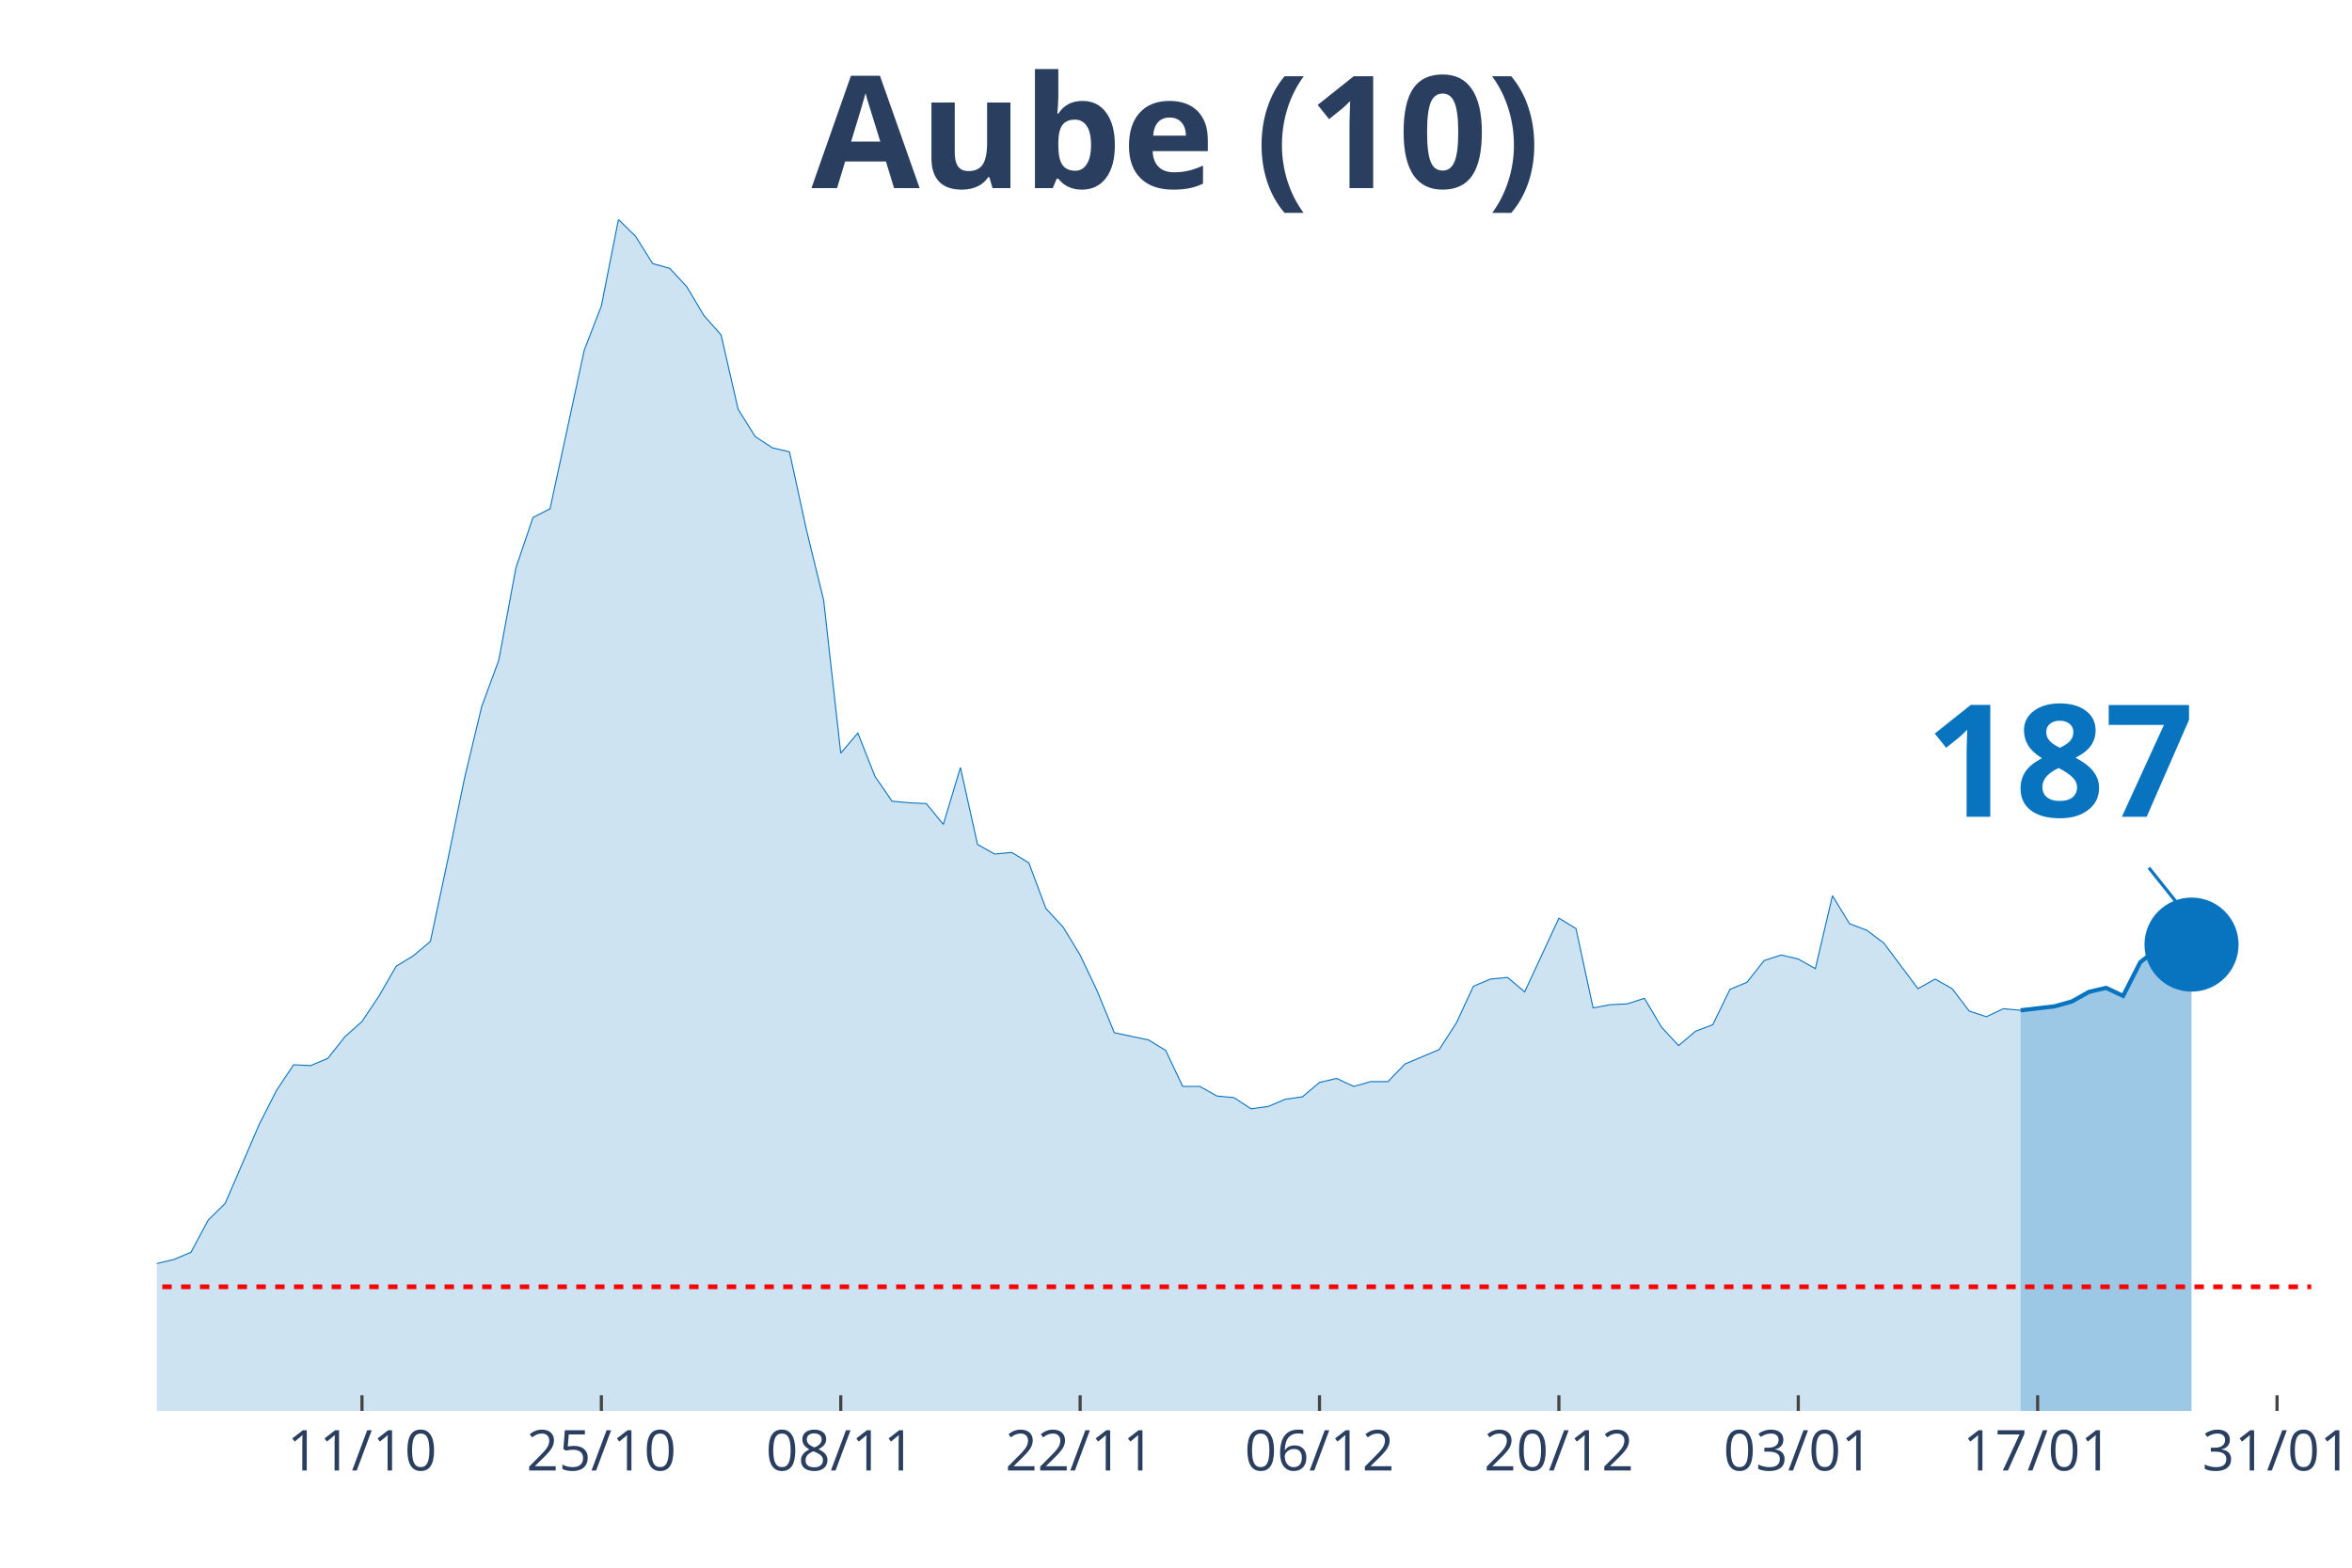
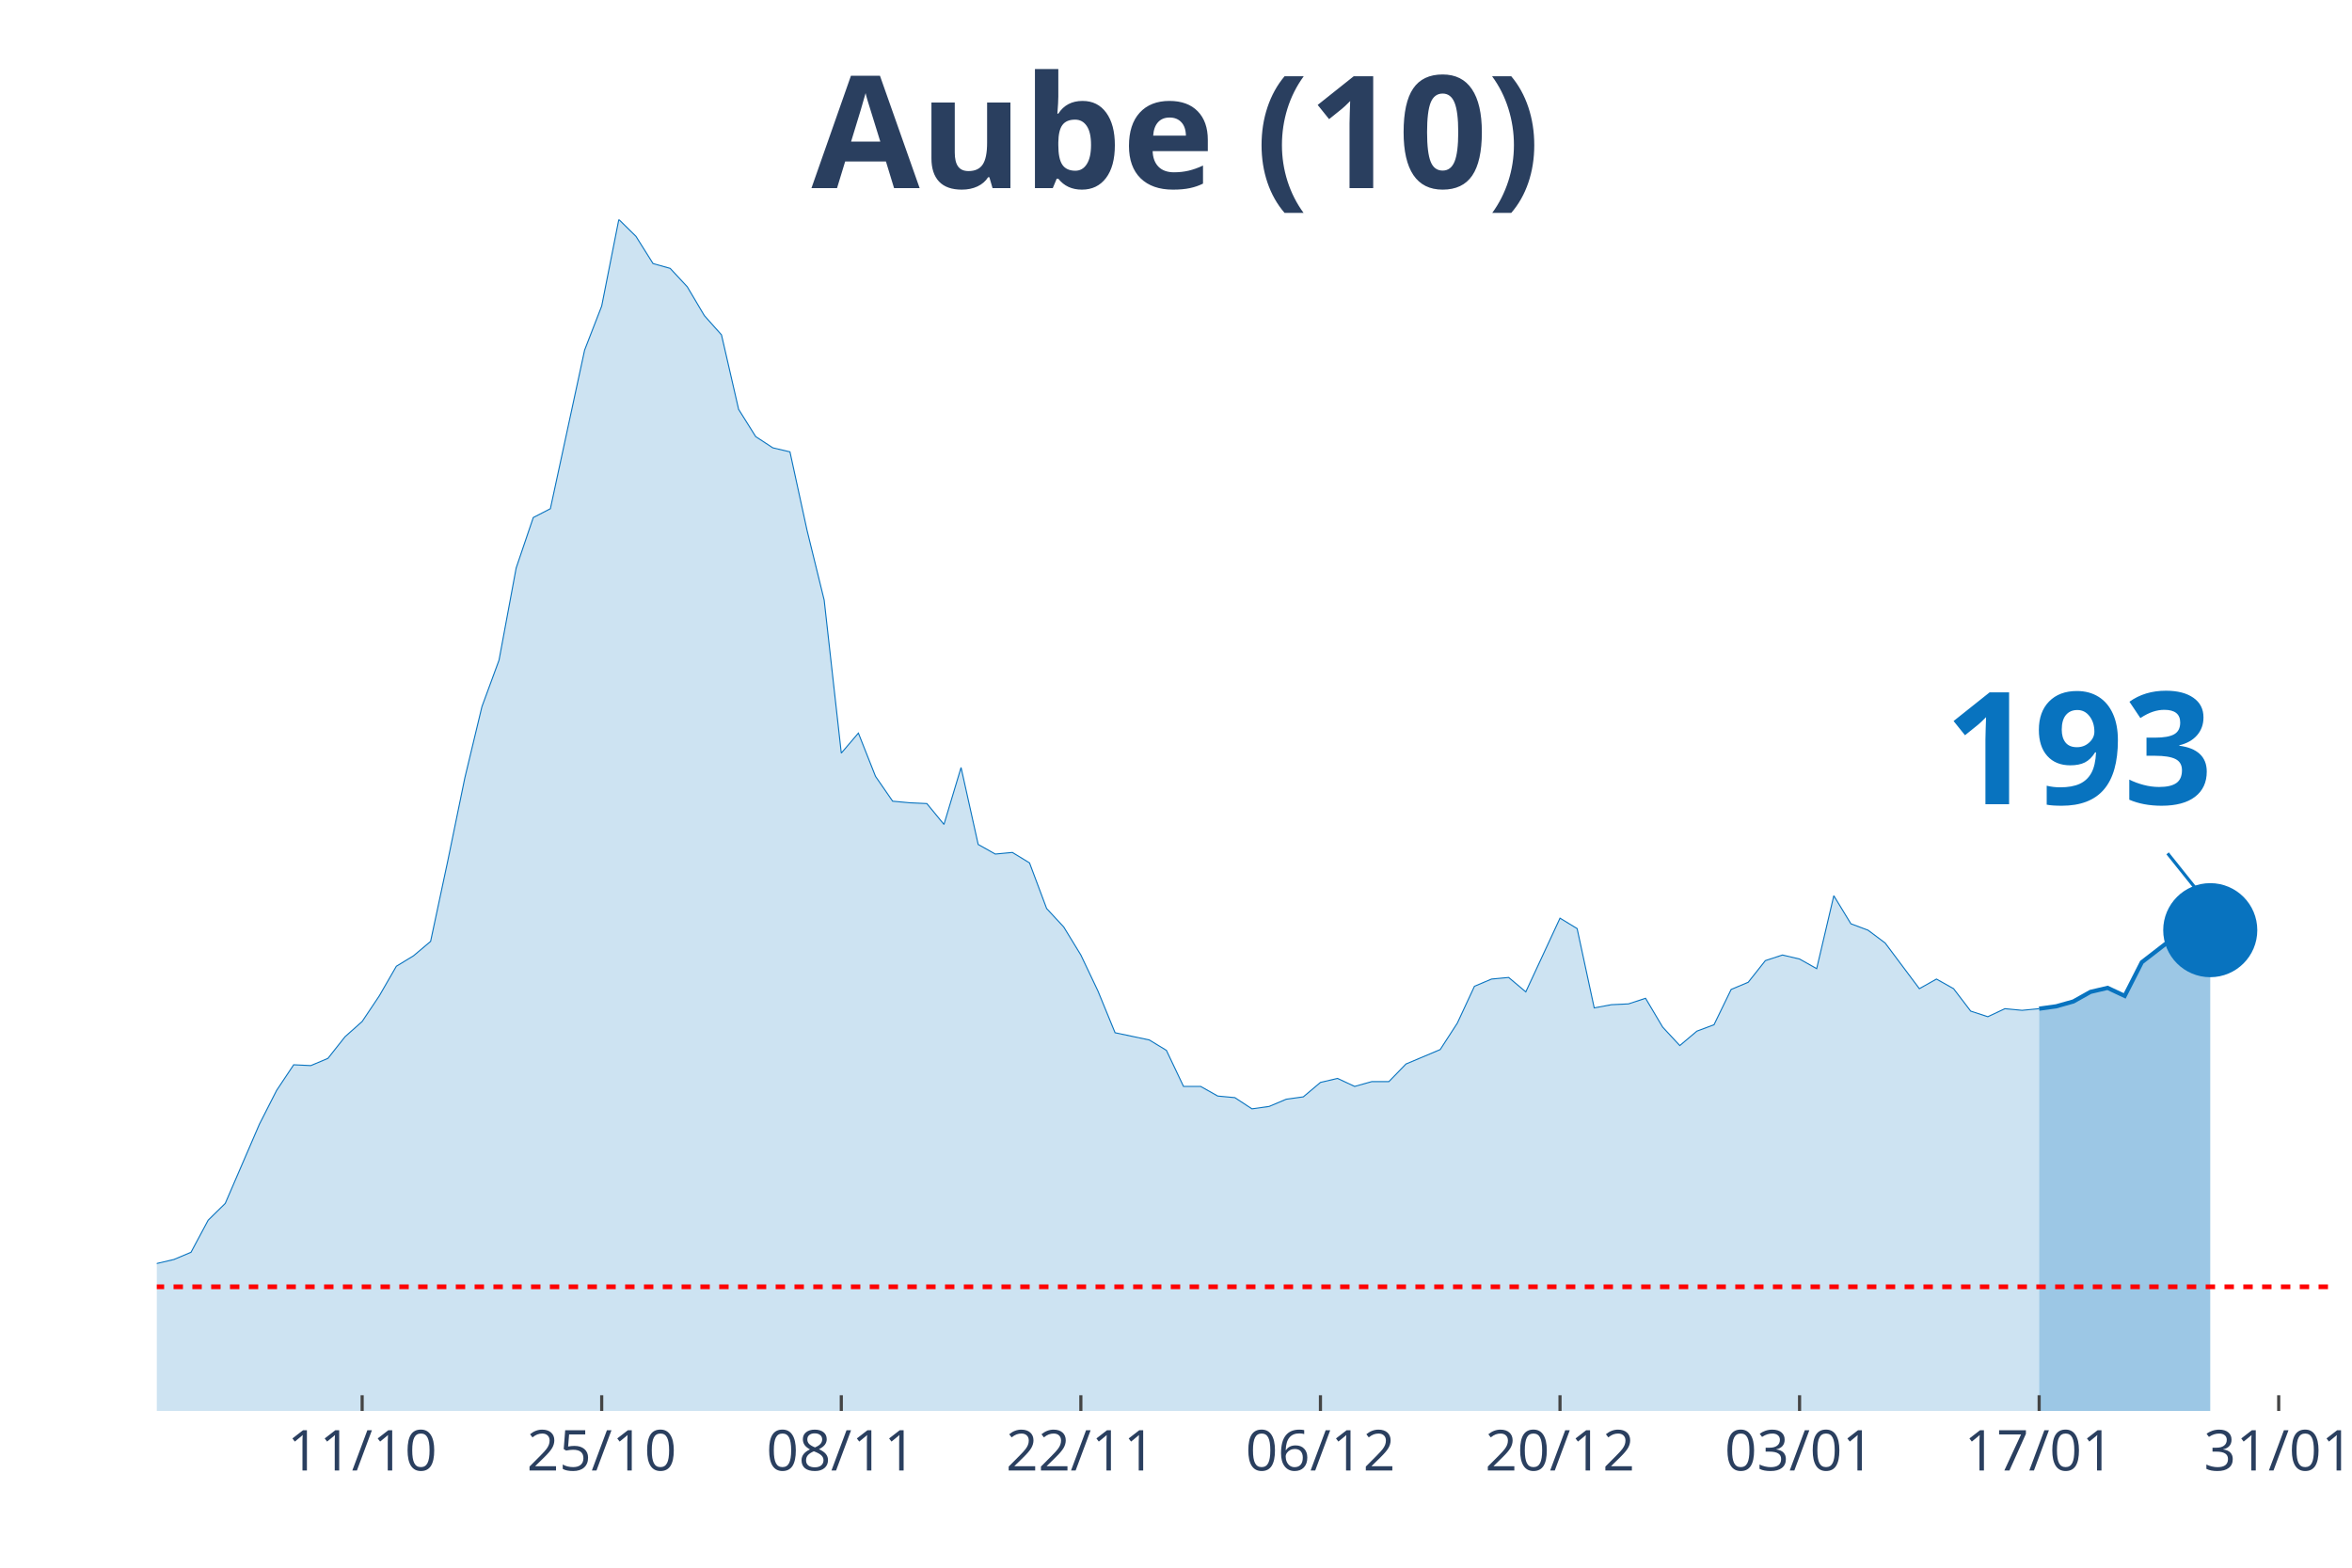
<svg xmlns="http://www.w3.org/2000/svg" class="main-svg" width="1125" height="750" style="" viewBox="0 0 750 500">
  <rect x="0" y="0" width="750" height="500" style="fill: rgb(0, 0, 0); fill-opacity: 0;" />
-   <defs id="defs-ef312e">
+   <defs id="defs-405e9a">
    <g class="clips">
-       <clipPath id="clipef312exyplot" class="plotclip">
-         <rect width="687" height="380" />
+       <clipPath id="clip405e9axyplot" class="plotclip">
+         <rect width="693" height="380" />
      </clipPath>
-       <clipPath class="axesclip" id="clipef312ex">
-         <rect x="50" y="0" width="687" height="500" />
+       <clipPath class="axesclip" id="clip405e9ax">
+         <rect x="50" y="0" width="693" height="500" />
      </clipPath>
-       <clipPath class="axesclip" id="clipef312ey">
+       <clipPath class="axesclip" id="clip405e9ay">
        <rect x="0" y="70" width="750" height="380" />
      </clipPath>
-       <clipPath class="axesclip" id="clipef312exy">
-         <rect x="50" y="70" width="687" height="380" />
+       <clipPath class="axesclip" id="clip405e9axy">
+         <rect x="50" y="70" width="693" height="380" />
      </clipPath>
    </g>
    <g class="gradients" />
  </defs>
  <g class="bglayer">
-     <rect class="bg" x="50" y="70" width="687" height="380" style="fill: rgb(0, 0, 0); fill-opacity: 0; stroke-width: 0;" />
+     <rect class="bg" x="50" y="70" width="693" height="380" style="fill: rgb(0, 0, 0); fill-opacity: 0; stroke-width: 0;" />
  </g>
  <g class="layer-below">
    <g class="imagelayer" />
    <g class="shapelayer" />
  </g>
  <g class="cartesianlayer">
    <g class="subplot xy">
      <g class="layer-subplot">
        <g class="shapelayer" />
        <g class="imagelayer" />
      </g>
      <g class="gridlayer">
        <g class="x">
-           <path class="xgrid crisp" transform="translate(115.43,0)" d="M0,70v380" style="stroke: rgb(255, 255, 255); stroke-opacity: 1; stroke-width: 1px;" />
-           <path class="xgrid crisp" transform="translate(191.76,0)" d="M0,70v380" style="stroke: rgb(255, 255, 255); stroke-opacity: 1; stroke-width: 1px;" />
-           <path class="xgrid crisp" transform="translate(268.1,0)" d="M0,70v380" style="stroke: rgb(255, 255, 255); stroke-opacity: 1; stroke-width: 1px;" />
-           <path class="xgrid crisp" transform="translate(344.43,0)" d="M0,70v380" style="stroke: rgb(255, 255, 255); stroke-opacity: 1; stroke-width: 1px;" />
-           <path class="xgrid crisp" transform="translate(420.76,0)" d="M0,70v380" style="stroke: rgb(255, 255, 255); stroke-opacity: 1; stroke-width: 1px;" />
-           <path class="xgrid crisp" transform="translate(497.1,0)" d="M0,70v380" style="stroke: rgb(255, 255, 255); stroke-opacity: 1; stroke-width: 1px;" />
-           <path class="xgrid crisp" transform="translate(573.43,0)" d="M0,70v380" style="stroke: rgb(255, 255, 255); stroke-opacity: 1; stroke-width: 1px;" />
-           <path class="xgrid crisp" transform="translate(649.76,0)" d="M0,70v380" style="stroke: rgb(255, 255, 255); stroke-opacity: 1; stroke-width: 1px;" />
-           <path class="xgrid crisp" transform="translate(726.1,0)" d="M0,70v380" style="stroke: rgb(255, 255, 255); stroke-opacity: 1; stroke-width: 1px;" />
+           <path class="xgrid crisp" transform="translate(115.48,0)" d="M0,70v380" style="stroke: rgb(255, 255, 255); stroke-opacity: 1; stroke-width: 1px;" />
+           <path class="xgrid crisp" transform="translate(191.87,0)" d="M0,70v380" style="stroke: rgb(255, 255, 255); stroke-opacity: 1; stroke-width: 1px;" />
+           <path class="xgrid crisp" transform="translate(268.27,0)" d="M0,70v380" style="stroke: rgb(255, 255, 255); stroke-opacity: 1; stroke-width: 1px;" />
+           <path class="xgrid crisp" transform="translate(344.66,0)" d="M0,70v380" style="stroke: rgb(255, 255, 255); stroke-opacity: 1; stroke-width: 1px;" />
+           <path class="xgrid crisp" transform="translate(421.06,0)" d="M0,70v380" style="stroke: rgb(255, 255, 255); stroke-opacity: 1; stroke-width: 1px;" />
+           <path class="xgrid crisp" transform="translate(497.45,0)" d="M0,70v380" style="stroke: rgb(255, 255, 255); stroke-opacity: 1; stroke-width: 1px;" />
+           <path class="xgrid crisp" transform="translate(573.84,0)" d="M0,70v380" style="stroke: rgb(255, 255, 255); stroke-opacity: 1; stroke-width: 1px;" />
+           <path class="xgrid crisp" transform="translate(650.24,0)" d="M0,70v380" style="stroke: rgb(255, 255, 255); stroke-opacity: 1; stroke-width: 1px;" />
+           <path class="xgrid crisp" transform="translate(726.63,0)" d="M0,70v380" style="stroke: rgb(255, 255, 255); stroke-opacity: 1; stroke-width: 1px;" />
        </g>
        <g class="y" />
      </g>
      <g class="zerolinelayer" />
      <path class="xlines-below" />
      <path class="ylines-below" />
      <g class="overlines-below" />
      <g class="xaxislayer-below" />
      <g class="yaxislayer-below" />
      <g class="overaxes-below" />
-       <g class="plot" transform="translate(50, 70)" clip-path="url('#clipef312exyplot')">
+       <g class="plot" transform="translate(50, 70)" clip-path="url('#clip405e9axyplot')">
        <g class="scatterlayer mlayer">
-           <g class="trace scatter tracedc4e97" style="stroke-miterlimit: 2;">
+           <g class="trace scatter trace4e3131" style="stroke-miterlimit: 2;">
            <g class="fills">
              <g>
-                 <path class="js-fill" d="M594.31,380L-741.52,380L-741.52,376.17L-714.26,375.4L-708.81,375.4L-676.1,374.63L-670.64,375.66L-637.93,378.47L-632.48,378.47L-485.26,379.49L-479.81,379.23L-370.76,378.98L-365.31,378.47L-305.33,373.36L-299.88,373.61L-261.71,370.03L-256.26,370.03L-245.36,362.62L-239.9,359.05L-218.1,359.05L-212.64,362.62L-179.93,360.32L-174.48,359.56L-152.67,357.51L-147.21,360.32L-136.31,362.11L-130.86,358.79L-119.95,351.89L-114.5,351.89L-98.14,345.76L-92.69,344.73L-81.79,348.57L-76.33,348.06L-70.88,343.97L-65.43,344.48L-59.98,343.71L-54.52,344.73L-49.07,343.2L-43.62,340.39L-38.17,340.9L-32.71,342.95L-27.26,343.97L-21.81,342.18L-16.36,340.65L-10.9,340.39L-5.45,340.13L0,332.98L5.45,331.7L10.9,329.4L16.36,319.18L21.81,313.81L32.71,288.51L38.17,277.78L43.62,269.6L49.07,269.86L54.52,267.56L59.98,260.66L65.43,255.8L70.88,247.63L76.33,238.17L81.79,234.85L87.24,230.25L92.69,204.69L98.14,178.12L103.6,155.37L109.05,140.55L114.5,111.16L119.95,95.06L125.4,92.25L136.31,41.65L141.76,27.6L147.21,0L152.67,5.37L158.12,14.06L163.57,15.59L169.02,21.47L174.48,30.67L179.93,36.8L185.38,60.56L190.83,69.25L196.29,72.83L201.74,74.11L207.19,99.15L212.64,121.39L218.1,170.2L223.55,163.81L229,177.61L234.45,185.53L239.9,186.04L245.36,186.29L250.81,192.94L256.26,174.79L261.71,199.33L267.17,202.39L272.62,201.88L278.07,205.21L283.52,219.77L288.98,225.65L294.43,234.59L299.88,246.09L305.33,259.38L316.24,261.68L321.69,265L327.14,276.5L332.6,276.5L338.05,279.57L343.5,280.08L348.95,283.66L354.4,282.89L359.86,280.59L365.31,279.83L370.76,275.23L376.21,273.95L381.67,276.5L387.12,274.97L392.57,274.97L398.02,269.35L408.93,264.75L414.38,256.31L419.83,244.56L425.29,242.26L430.74,241.75L436.19,246.35L447.1,222.84L452.55,226.16L458,251.46L463.45,250.44L468.9,250.18L474.36,248.39L479.81,257.59L485.26,263.47L490.71,258.87L496.17,256.83L501.62,245.58L507.07,243.28L512.52,236.38L517.98,234.59L523.43,235.87L528.88,238.94L534.33,215.68L539.79,224.63L545.24,226.67L550.69,230.76L561.6,245.33L567.05,242.26L572.5,245.33L577.95,252.48L583.4,254.27L588.86,251.71L594.31,252.23" style="fill: rgb(8, 115, 191); fill-opacity: 0.2; stroke-width: 0;" />
+                 <path class="js-fill" d="M600.24,380L-742.11,380L-742.11,376.17L-714.83,375.4L-709.37,375.4L-676.63,374.63L-671.17,375.66L-638.43,378.47L-632.98,378.47L-485.65,379.49L-480.19,379.23L-371.06,378.98L-365.6,378.47L-311.03,373.61L-305.57,373.36L-272.83,373.61L-267.38,370.03L-256.46,370.03L-251.01,364.16L-234.64,358.53L-229.18,360.07L-218.27,359.05L-212.81,362.62L-180.07,360.32L-174.61,359.56L-152.79,357.51L-147.33,360.32L-136.42,362.11L-130.96,358.79L-120.05,351.89L-114.59,351.89L-98.22,345.76L-92.76,344.73L-81.85,348.57L-76.39,348.06L-70.94,343.97L-65.48,344.48L-60.02,343.71L-54.57,344.73L-49.11,343.2L-43.65,340.39L-38.2,340.9L-32.74,342.95L-27.28,343.97L-21.83,342.18L-16.37,340.65L-10.91,340.39L-5.46,340.13L0,332.98L5.46,331.7L10.91,329.4L16.37,319.18L21.83,313.81L32.74,288.51L38.2,277.78L43.65,269.6L49.11,269.86L54.57,267.56L60.02,260.66L65.48,255.8L70.94,247.63L76.39,238.17L81.85,234.85L87.31,230.25L92.76,204.69L98.22,178.12L103.68,155.37L109.13,140.55L114.59,111.16L120.05,95.06L125.5,92.25L136.42,41.65L141.87,27.6L147.33,0L152.79,5.37L158.24,14.06L163.7,15.59L169.16,21.47L174.61,30.67L180.07,36.8L185.53,60.56L190.98,69.25L196.44,72.83L201.9,74.11L207.35,99.15L212.81,121.39L218.27,170.2L223.72,163.81L229.18,177.61L234.64,185.53L240.09,186.04L245.55,186.29L251.01,192.94L256.46,174.79L261.92,199.33L267.38,202.39L272.83,201.88L278.29,205.21L283.75,219.77L289.2,225.65L294.66,234.59L300.12,246.09L305.57,259.38L316.49,261.68L321.94,265L327.4,276.5L332.86,276.5L338.31,279.57L343.77,280.08L349.23,283.66L354.69,282.89L360.14,280.59L365.6,279.83L371.06,275.23L376.51,273.95L381.97,276.5L387.43,274.97L392.88,274.97L398.34,269.35L409.25,264.75L414.71,256.31L420.17,244.56L425.62,242.26L431.08,241.75L436.54,246.35L447.45,222.84L452.91,226.16L458.36,251.46L463.82,250.44L469.28,250.18L474.73,248.39L480.19,257.59L485.65,263.47L491.1,258.87L496.56,256.83L502.02,245.58L507.47,243.28L512.93,236.38L518.39,234.59L523.84,235.87L529.3,238.94L534.76,215.68L540.21,224.63L545.67,226.67L551.13,230.76L562.04,245.33L567.5,242.26L572.95,245.33L578.41,252.48L583.87,254.27L589.32,251.71L594.78,252.23L600.24,251.71" style="fill: rgb(8, 115, 191); fill-opacity: 0.2; stroke-width: 0;" />
              </g>
            </g>
            <g class="errorbars" />
            <g class="lines">
-               <path class="js-line" d="M-741.52,376.17L-714.26,375.4L-708.81,375.4L-676.1,374.63L-670.64,375.66L-637.93,378.47L-632.48,378.47L-485.26,379.49L-479.81,379.23L-370.76,378.98L-365.31,378.47L-305.33,373.36L-299.88,373.61L-261.71,370.03L-256.26,370.03L-245.36,362.62L-239.9,359.05L-218.1,359.05L-212.64,362.62L-179.93,360.32L-174.48,359.56L-152.67,357.51L-147.21,360.32L-136.31,362.11L-130.86,358.79L-119.95,351.89L-114.5,351.89L-98.14,345.76L-92.69,344.73L-81.79,348.57L-76.33,348.06L-70.88,343.97L-65.43,344.48L-59.98,343.71L-54.52,344.73L-49.07,343.2L-43.62,340.39L-38.17,340.9L-32.71,342.95L-27.26,343.97L-21.81,342.18L-16.36,340.65L-10.9,340.39L-5.45,340.13L0,332.98L5.45,331.7L10.9,329.4L16.36,319.18L21.81,313.81L32.71,288.51L38.17,277.78L43.62,269.6L49.07,269.86L54.52,267.56L59.98,260.66L65.43,255.8L70.88,247.63L76.33,238.17L81.79,234.85L87.24,230.25L92.69,204.69L98.14,178.12L103.6,155.37L109.05,140.55L114.5,111.16L119.95,95.06L125.4,92.25L136.31,41.65L141.76,27.6L147.21,0L152.67,5.37L158.12,14.06L163.57,15.59L169.02,21.47L174.48,30.67L179.93,36.8L185.38,60.56L190.83,69.25L196.29,72.83L201.74,74.11L207.19,99.15L212.64,121.39L218.1,170.2L223.55,163.81L229,177.61L234.45,185.53L239.9,186.04L245.36,186.29L250.81,192.94L256.26,174.79L261.71,199.33L267.17,202.39L272.62,201.88L278.07,205.21L283.52,219.77L288.98,225.65L294.43,234.59L299.88,246.09L305.33,259.38L316.24,261.68L321.69,265L327.14,276.5L332.6,276.5L338.05,279.57L343.5,280.08L348.95,283.66L354.4,282.89L359.86,280.59L365.31,279.83L370.76,275.23L376.21,273.95L381.67,276.5L387.12,274.97L392.57,274.97L398.02,269.35L408.93,264.75L414.38,256.31L419.83,244.56L425.29,242.26L430.74,241.75L436.19,246.35L447.1,222.84L452.55,226.16L458,251.46L463.45,250.44L468.9,250.18L474.36,248.39L479.81,257.59L485.26,263.47L490.71,258.87L496.17,256.83L501.62,245.58L507.07,243.28L512.52,236.38L517.98,234.59L523.43,235.87L528.88,238.94L534.33,215.68L539.79,224.63L545.24,226.67L550.69,230.76L561.6,245.33L567.05,242.26L572.5,245.33L577.95,252.48L583.4,254.27L588.86,251.71L594.31,252.23" style="vector-effect: non-scaling-stroke; fill: none; stroke: rgb(8, 115, 191); stroke-opacity: 1; stroke-width: 0.5px; opacity: 1;" />
+               <path class="js-line" d="M-742.11,376.17L-714.83,375.4L-709.37,375.4L-676.63,374.63L-671.17,375.66L-638.43,378.47L-632.98,378.47L-485.65,379.49L-480.19,379.23L-371.06,378.98L-365.6,378.47L-311.03,373.61L-305.57,373.36L-272.83,373.61L-267.38,370.03L-256.46,370.03L-251.01,364.16L-234.64,358.53L-229.18,360.07L-218.27,359.05L-212.81,362.62L-180.07,360.32L-174.61,359.56L-152.79,357.51L-147.33,360.32L-136.42,362.11L-130.96,358.79L-120.05,351.89L-114.59,351.89L-98.22,345.76L-92.76,344.73L-81.85,348.57L-76.39,348.06L-70.94,343.97L-65.48,344.48L-60.02,343.71L-54.57,344.73L-49.11,343.2L-43.65,340.39L-38.2,340.9L-32.74,342.95L-27.28,343.97L-21.83,342.18L-16.37,340.65L-10.91,340.39L-5.46,340.13L0,332.98L5.46,331.7L10.91,329.4L16.37,319.18L21.83,313.81L32.74,288.51L38.2,277.78L43.65,269.6L49.11,269.86L54.57,267.56L60.02,260.66L65.48,255.8L70.94,247.63L76.39,238.17L81.85,234.85L87.31,230.25L92.76,204.69L98.22,178.12L103.68,155.37L109.13,140.55L114.59,111.16L120.05,95.06L125.5,92.25L136.42,41.65L141.87,27.6L147.33,0L152.79,5.37L158.24,14.06L163.7,15.59L169.16,21.47L174.61,30.67L180.07,36.8L185.53,60.56L190.98,69.25L196.44,72.83L201.9,74.11L207.35,99.15L212.81,121.39L218.27,170.2L223.72,163.81L229.18,177.61L234.64,185.53L240.09,186.04L245.55,186.29L251.01,192.94L256.46,174.79L261.92,199.33L267.38,202.39L272.83,201.88L278.29,205.21L283.75,219.77L289.2,225.65L294.66,234.59L300.12,246.09L305.57,259.38L316.49,261.68L321.94,265L327.4,276.5L332.86,276.5L338.31,279.57L343.77,280.08L349.23,283.66L354.69,282.89L360.14,280.59L365.6,279.83L371.06,275.23L376.51,273.95L381.97,276.5L387.43,274.97L392.88,274.97L398.34,269.35L409.25,264.75L414.71,256.31L420.17,244.56L425.62,242.26L431.08,241.75L436.54,246.35L447.45,222.84L452.91,226.16L458.36,251.46L463.82,250.44L469.28,250.18L474.73,248.39L480.19,257.59L485.65,263.47L491.1,258.87L496.56,256.83L502.02,245.58L507.47,243.28L512.93,236.38L518.39,234.59L523.84,235.87L529.3,238.94L534.76,215.68L540.21,224.63L545.67,226.67L551.13,230.76L562.04,245.33L567.5,242.26L572.95,245.33L578.41,252.48L583.87,254.27L589.32,251.71L594.78,252.23L600.24,251.71" style="vector-effect: non-scaling-stroke; fill: none; stroke: rgb(8, 115, 191); stroke-opacity: 1; stroke-width: 0.5px; opacity: 1;" />
            </g>
            <g class="points" />
            <g class="text" />
          </g>
-           <g class="trace scatter trace57c546" style="stroke-miterlimit: 2;">
+           <g class="trace scatter trace2a4421" style="stroke-miterlimit: 2;">
            <g class="fills">
              <g>
-                 <path class="js-fill" d="M648.83,380L594.31,380L594.31,252.23L605.21,250.95L610.67,249.41L616.12,246.35L621.57,245.07L627.02,247.63L632.48,236.89L643.38,228.46L648.83,231.27" style="fill: rgb(8, 115, 191); fill-opacity: 0.4; stroke-width: 0;" />
+                 <path class="js-fill" d="M654.8,380L600.24,380L600.24,251.71L605.69,250.95L611.15,249.41L616.61,246.35L622.06,245.07L627.52,247.63L632.98,236.89L643.89,228.46L649.35,230.76L654.8,226.67" style="fill: rgb(8, 115, 191); fill-opacity: 0.4; stroke-width: 0;" />
              </g>
            </g>
            <g class="errorbars" />
            <g class="lines">
-               <path class="js-line" d="M594.31,252.23L605.21,250.95L610.67,249.41L616.12,246.35L621.57,245.07L627.02,247.63L632.48,236.89L643.38,228.46L648.83,231.27" style="vector-effect: non-scaling-stroke; fill: none; stroke: rgb(8, 115, 191); stroke-opacity: 1; stroke-width: 2px; opacity: 1;" />
+               <path class="js-line" d="M600.24,251.71L605.69,250.95L611.15,249.41L616.61,246.35L622.06,245.07L627.52,247.63L632.98,236.89L643.89,228.46L649.35,230.76L654.8,226.67" style="vector-effect: non-scaling-stroke; fill: none; stroke: rgb(8, 115, 191); stroke-opacity: 1; stroke-width: 2px; opacity: 1;" />
            </g>
            <g class="points" />
            <g class="text" />
          </g>
-           <g class="trace scatter traced897ed" style="stroke-miterlimit: 2; opacity: 1;">
+           <g class="trace scatter traceb7bbd0" style="stroke-miterlimit: 2; opacity: 1;">
            <g class="fills" />
            <g class="errorbars" />
            <g class="lines" />
            <g class="points">
-               <path class="point" transform="translate(648.83,231.27)" d="M15,0A15,15 0 1,1 0,-15A15,15 0 0,1 15,0Z" style="opacity: 1; stroke-width: 0px; fill: rgb(8, 115, 191); fill-opacity: 1;" />
+               <path class="point" transform="translate(654.8,226.67)" d="M15,0A15,15 0 1,1 0,-15A15,15 0 0,1 15,0Z" style="opacity: 1; stroke-width: 0px; fill: rgb(8, 115, 191); fill-opacity: 1;" />
            </g>
            <g class="text" />
          </g>
        </g>
      </g>
      <g class="overplot" />
      <path class="xlines-above crisp" style="fill: none; stroke-width: 1px; stroke: rgb(0, 0, 0); stroke-opacity: 0;" d="" />
      <path class="ylines-above crisp" style="fill: none;" d="M0,0" />
      <g class="overlines-above" />
      <g class="xaxislayer-above">
-         <path class="xtick ticks crisp" d="M0,450v-5" transform="translate(115.43,0)" style="stroke: rgb(68, 68, 68); stroke-opacity: 1; stroke-width: 1px;" />
-         <path class="xtick ticks crisp" d="M0,450v-5" transform="translate(191.76,0)" style="stroke: rgb(68, 68, 68); stroke-opacity: 1; stroke-width: 1px;" />
-         <path class="xtick ticks crisp" d="M0,450v-5" transform="translate(268.1,0)" style="stroke: rgb(68, 68, 68); stroke-opacity: 1; stroke-width: 1px;" />
-         <path class="xtick ticks crisp" d="M0,450v-5" transform="translate(344.43,0)" style="stroke: rgb(68, 68, 68); stroke-opacity: 1; stroke-width: 1px;" />
-         <path class="xtick ticks crisp" d="M0,450v-5" transform="translate(420.76,0)" style="stroke: rgb(68, 68, 68); stroke-opacity: 1; stroke-width: 1px;" />
-         <path class="xtick ticks crisp" d="M0,450v-5" transform="translate(497.1,0)" style="stroke: rgb(68, 68, 68); stroke-opacity: 1; stroke-width: 1px;" />
-         <path class="xtick ticks crisp" d="M0,450v-5" transform="translate(573.43,0)" style="stroke: rgb(68, 68, 68); stroke-opacity: 1; stroke-width: 1px;" />
-         <path class="xtick ticks crisp" d="M0,450v-5" transform="translate(649.76,0)" style="stroke: rgb(68, 68, 68); stroke-opacity: 1; stroke-width: 1px;" />
-         <path class="xtick ticks crisp" d="M0,450v-5" transform="translate(726.1,0)" style="stroke: rgb(68, 68, 68); stroke-opacity: 1; stroke-width: 1px;" />
+         <path class="xtick ticks crisp" d="M0,450v-5" transform="translate(115.48,0)" style="stroke: rgb(68, 68, 68); stroke-opacity: 1; stroke-width: 1px;" />
+         <path class="xtick ticks crisp" d="M0,450v-5" transform="translate(191.87,0)" style="stroke: rgb(68, 68, 68); stroke-opacity: 1; stroke-width: 1px;" />
+         <path class="xtick ticks crisp" d="M0,450v-5" transform="translate(268.27,0)" style="stroke: rgb(68, 68, 68); stroke-opacity: 1; stroke-width: 1px;" />
+         <path class="xtick ticks crisp" d="M0,450v-5" transform="translate(344.66,0)" style="stroke: rgb(68, 68, 68); stroke-opacity: 1; stroke-width: 1px;" />
+         <path class="xtick ticks crisp" d="M0,450v-5" transform="translate(421.06,0)" style="stroke: rgb(68, 68, 68); stroke-opacity: 1; stroke-width: 1px;" />
+         <path class="xtick ticks crisp" d="M0,450v-5" transform="translate(497.45,0)" style="stroke: rgb(68, 68, 68); stroke-opacity: 1; stroke-width: 1px;" />
+         <path class="xtick ticks crisp" d="M0,450v-5" transform="translate(573.84,0)" style="stroke: rgb(68, 68, 68); stroke-opacity: 1; stroke-width: 1px;" />
+         <path class="xtick ticks crisp" d="M0,450v-5" transform="translate(650.24,0)" style="stroke: rgb(68, 68, 68); stroke-opacity: 1; stroke-width: 1px;" />
+         <path class="xtick ticks crisp" d="M0,450v-5" transform="translate(726.63,0)" style="stroke: rgb(68, 68, 68); stroke-opacity: 1; stroke-width: 1px;" />
        <g class="xtick">
-           <text text-anchor="middle" x="0" y="469" transform="translate(115.43,0)" style="font-family: 'Open Sans', verdana, arial, sans-serif; font-size: 18px; fill: rgb(42, 63, 95); fill-opacity: 1; white-space: pre;">11/10</text>
+           <text text-anchor="middle" x="0" y="469" transform="translate(115.48,0)" style="font-family: 'Open Sans', verdana, arial, sans-serif; font-size: 18px; fill: rgb(42, 63, 95); fill-opacity: 1; white-space: pre;">11/10</text>
        </g>
        <g class="xtick">
-           <text text-anchor="middle" x="0" y="469" transform="translate(191.76,0)" style="font-family: 'Open Sans', verdana, arial, sans-serif; font-size: 18px; fill: rgb(42, 63, 95); fill-opacity: 1; white-space: pre;">25/10</text>
+           <text text-anchor="middle" x="0" y="469" transform="translate(191.87,0)" style="font-family: 'Open Sans', verdana, arial, sans-serif; font-size: 18px; fill: rgb(42, 63, 95); fill-opacity: 1; white-space: pre;">25/10</text>
        </g>
        <g class="xtick">
-           <text text-anchor="middle" x="0" y="469" transform="translate(268.1,0)" style="font-family: 'Open Sans', verdana, arial, sans-serif; font-size: 18px; fill: rgb(42, 63, 95); fill-opacity: 1; white-space: pre;">08/11</text>
+           <text text-anchor="middle" x="0" y="469" transform="translate(268.27,0)" style="font-family: 'Open Sans', verdana, arial, sans-serif; font-size: 18px; fill: rgb(42, 63, 95); fill-opacity: 1; white-space: pre;">08/11</text>
        </g>
        <g class="xtick">
-           <text text-anchor="middle" x="0" y="469" transform="translate(344.43,0)" style="font-family: 'Open Sans', verdana, arial, sans-serif; font-size: 18px; fill: rgb(42, 63, 95); fill-opacity: 1; white-space: pre;">22/11</text>
+           <text text-anchor="middle" x="0" y="469" transform="translate(344.66,0)" style="font-family: 'Open Sans', verdana, arial, sans-serif; font-size: 18px; fill: rgb(42, 63, 95); fill-opacity: 1; white-space: pre;">22/11</text>
        </g>
        <g class="xtick">
-           <text text-anchor="middle" x="0" y="469" transform="translate(420.76,0)" style="font-family: 'Open Sans', verdana, arial, sans-serif; font-size: 18px; fill: rgb(42, 63, 95); fill-opacity: 1; white-space: pre;">06/12</text>
+           <text text-anchor="middle" x="0" y="469" transform="translate(421.06,0)" style="font-family: 'Open Sans', verdana, arial, sans-serif; font-size: 18px; fill: rgb(42, 63, 95); fill-opacity: 1; white-space: pre;">06/12</text>
        </g>
        <g class="xtick">
-           <text text-anchor="middle" x="0" y="469" transform="translate(497.1,0)" style="font-family: 'Open Sans', verdana, arial, sans-serif; font-size: 18px; fill: rgb(42, 63, 95); fill-opacity: 1; white-space: pre;">20/12</text>
+           <text text-anchor="middle" x="0" y="469" transform="translate(497.45,0)" style="font-family: 'Open Sans', verdana, arial, sans-serif; font-size: 18px; fill: rgb(42, 63, 95); fill-opacity: 1; white-space: pre;">20/12</text>
        </g>
        <g class="xtick">
-           <text text-anchor="middle" x="0" y="469" transform="translate(573.43,0)" style="font-family: 'Open Sans', verdana, arial, sans-serif; font-size: 18px; fill: rgb(42, 63, 95); fill-opacity: 1; white-space: pre;">03/01</text>
+           <text text-anchor="middle" x="0" y="469" transform="translate(573.84,0)" style="font-family: 'Open Sans', verdana, arial, sans-serif; font-size: 18px; fill: rgb(42, 63, 95); fill-opacity: 1; white-space: pre;">03/01</text>
        </g>
        <g class="xtick">
-           <text text-anchor="middle" x="0" y="469" transform="translate(649.76,0)" style="font-family: 'Open Sans', verdana, arial, sans-serif; font-size: 18px; fill: rgb(42, 63, 95); fill-opacity: 1; white-space: pre;">17/01</text>
+           <text text-anchor="middle" x="0" y="469" transform="translate(650.24,0)" style="font-family: 'Open Sans', verdana, arial, sans-serif; font-size: 18px; fill: rgb(42, 63, 95); fill-opacity: 1; white-space: pre;">17/01</text>
        </g>
        <g class="xtick">
-           <text text-anchor="middle" x="0" y="469" transform="translate(726.1,0)" style="font-family: 'Open Sans', verdana, arial, sans-serif; font-size: 18px; fill: rgb(42, 63, 95); fill-opacity: 1; white-space: pre;">31/01</text>
+           <text text-anchor="middle" x="0" y="469" transform="translate(726.63,0)" style="font-family: 'Open Sans', verdana, arial, sans-serif; font-size: 18px; fill: rgb(42, 63, 95); fill-opacity: 1; white-space: pre;">31/01</text>
        </g>
      </g>
      <g class="yaxislayer-above" />
      <g class="overaxes-above" />
    </g>
  </g>
  <g class="polarlayer" />
  <g class="ternarylayer" />
  <g class="geolayer" />
  <g class="funnelarealayer" />
  <g class="pielayer" />
  <g class="treemaplayer" />
  <g class="sunburstlayer" />
  <g class="glimages" />
-   <defs id="topdefs-ef312e">
+   <defs id="topdefs-405e9a">
    <g class="clips" />
  </defs>
  <g class="layer-above">
    <g class="imagelayer" />
    <g class="shapelayer">
-       <path data-index="0" fill-rule="evenodd" d="M-3014.24,410.4L971.45,410.4" clip-path="url('#clipef312exy')" style="opacity: 1; stroke: rgb(255, 0, 0); stroke-opacity: 1; fill: rgb(0, 0, 0); fill-opacity: 0; stroke-dasharray: 3px, 3px; stroke-width: 1.5px;" />
+       <path data-index="0" fill-rule="evenodd" d="M-3016.66,410.4L972.18,410.4" clip-path="url('#clip405e9axy')" style="opacity: 1; stroke: rgb(255, 0, 0); stroke-opacity: 1; fill: rgb(0, 0, 0); fill-opacity: 0; stroke-dasharray: 3px, 3px; stroke-width: 1.5px;" />
    </g>
  </g>
  <g class="infolayer">
    <g class="g-gtitle">
      <text class="gtitle" x="375" y="25" text-anchor="middle" dy="0.7em" style="font-family: 'Open Sans', verdana, arial, sans-serif; font-size: 50px; fill: rgb(42, 63, 95); opacity: 1; font-weight: normal; white-space: pre;">
        <tspan style="font-weight:bold">Aube (10)</tspan>
      </text>
    </g>
    <g class="g-xtitle" />
    <g class="annotation" data-index="0" style="opacity: 1;">
-       <g class="annotation-text-g" transform="rotate(0,656.83,241.27)">
-         <g class="cursor-pointer" transform="translate(599, 205)">
+       <g class="annotation-text-g" transform="rotate(0,662.8,236.67)">
+         <g class="cursor-pointer" transform="translate(605, 201)">
          <rect class="bg" x="0.5" y="0.5" width="115" height="71" style="stroke-width: 1px; stroke: rgb(0, 0, 0); stroke-opacity: 0; fill: rgb(255, 255, 255); fill-opacity: 0.6;" />
          <text class="annotation-text" text-anchor="middle" x="57.812" y="55.5" style="font-family: 'Open Sans', verdana, arial, sans-serif; font-size: 50px; fill: rgb(8, 115, 191); fill-opacity: 1; white-space: pre;">
-             <tspan style="font-weight:bold">187 </tspan>
+             <tspan style="font-weight:bold">193 </tspan>
          </text>
        </g>
      </g>
      <g class="annotation-arrow-g" style="opacity: 1;">
-         <path d="M685.23,276.77L696.83,291.27" style="stroke-width: 1px; stroke: rgb(8, 115, 191); stroke-opacity: 1; stroke-dasharray: 0px, 0px, 18.569px, 18.569px;" />
+         <path d="M691.2,272.17L702.8,286.67" style="stroke-width: 1px; stroke: rgb(8, 115, 191); stroke-opacity: 1; stroke-dasharray: 0px, 0px, 18.569px, 18.569px;" />
      </g>
    </g>
  </g>
</svg>
